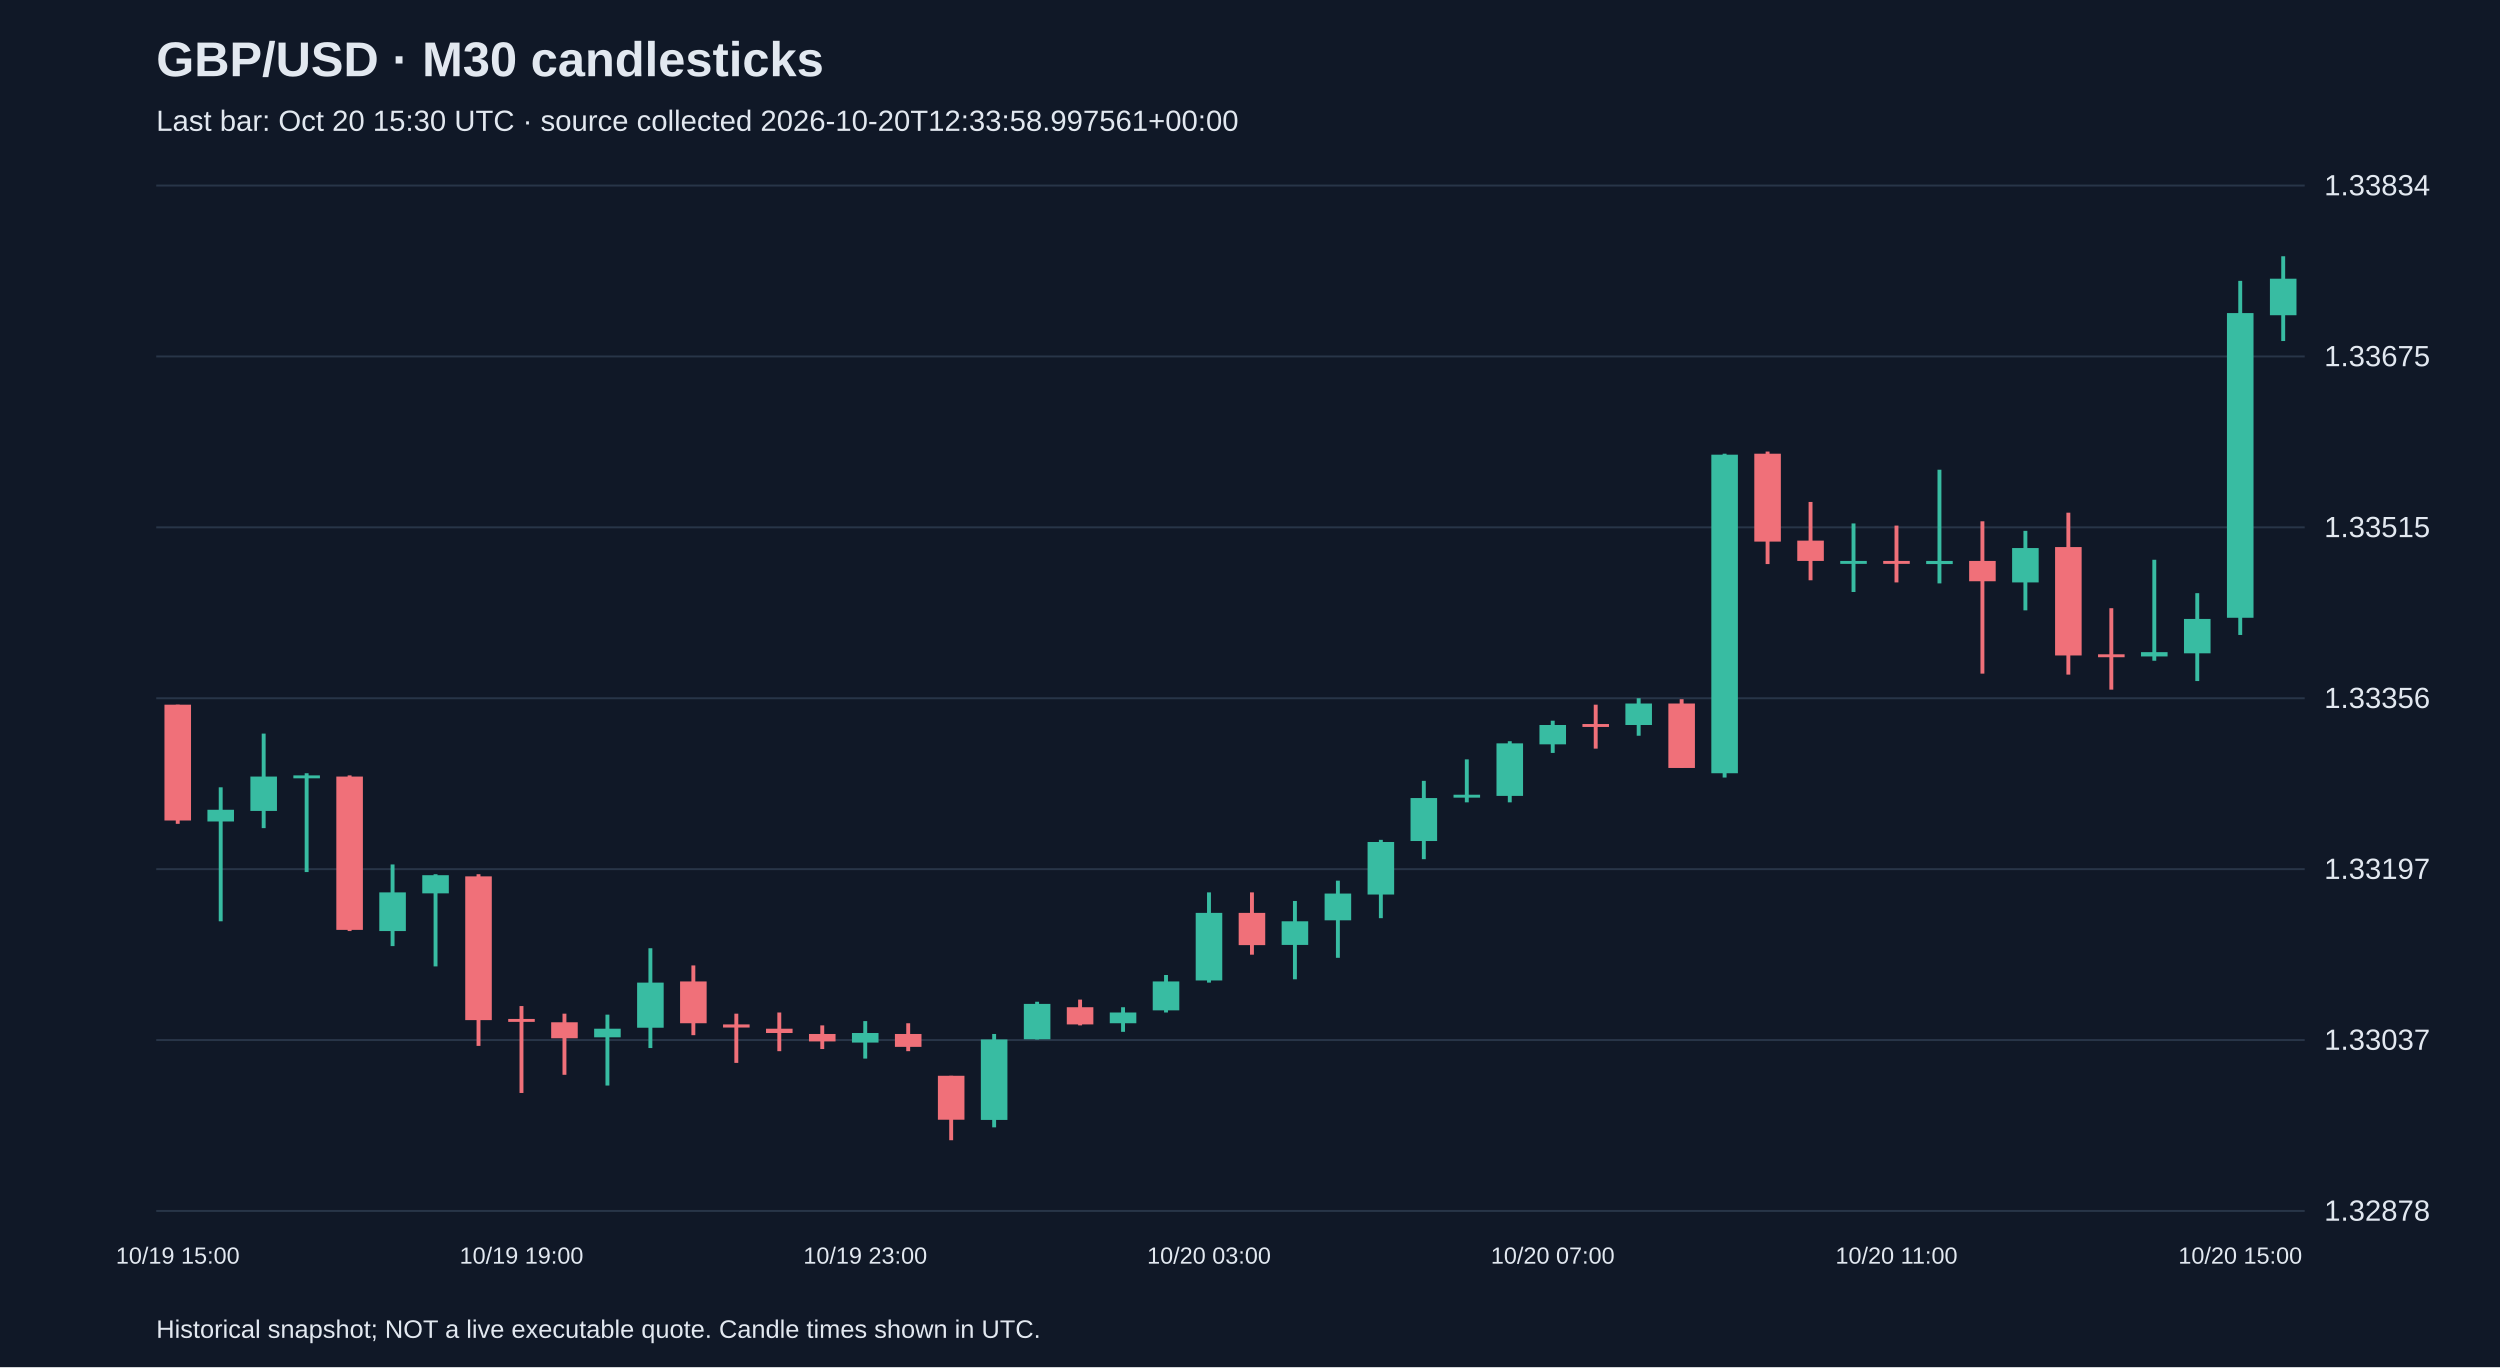
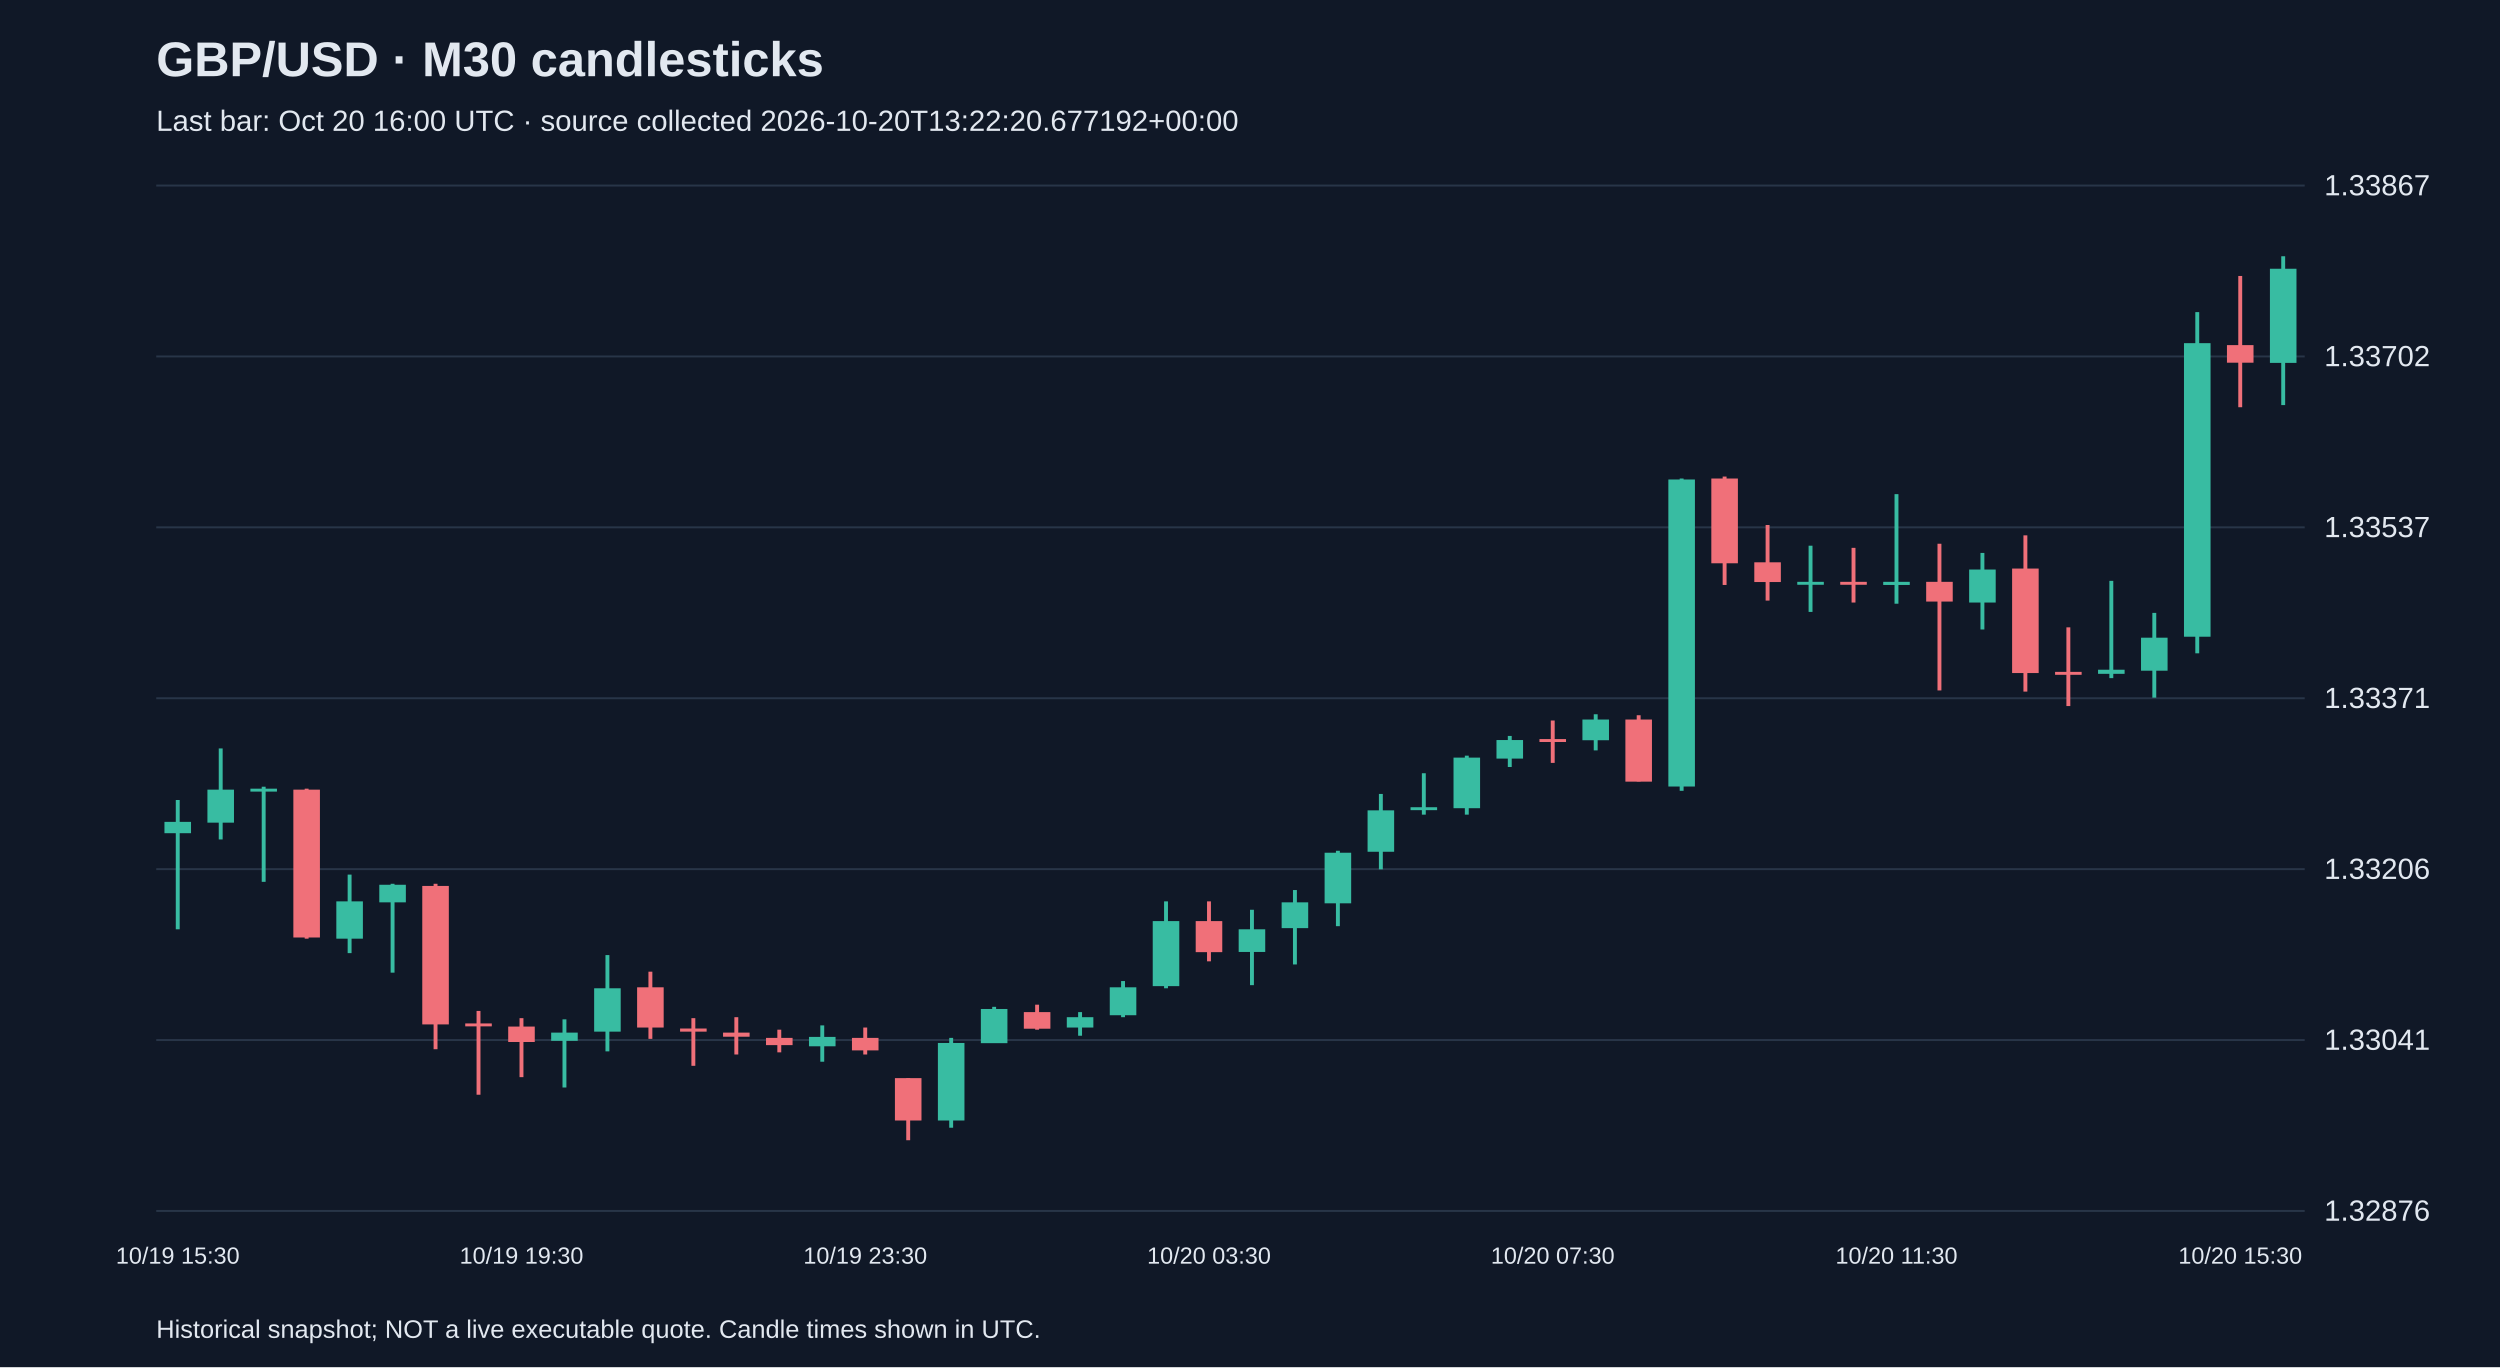
<svg xmlns="http://www.w3.org/2000/svg" viewBox="0 0 1280 700">
  <rect width="100%" height="100%" fill="#101827" />
  <style>text{font-family:Arial,sans-serif;fill:#e2e8f0}</style>
  <text x="80" y="39" font-size="25" font-weight="bold">GBP/USD · M30 candlesticks</text>
-   <text x="80" y="67" font-size="15" fill="#a6b1c5">Last bar: Oct 20 15:30 UTC · source collected 2026-10-20T12:33:58.997561+00:00</text>
+   <text x="80" y="67" font-size="15" fill="#a6b1c5">Last bar: Oct 20 16:00 UTC · source collected 2026-10-20T13:22:20.677192+00:00</text>
  <line x1="80" y1="620.0" x2="1180" y2="620.0" stroke="#283548" />
-   <text x="1190" y="625.0" font-size="15">1.32878</text>
+   <text x="1190" y="625.0" font-size="15">1.32876</text>
  <line x1="80" y1="532.5" x2="1180" y2="532.5" stroke="#283548" />
-   <text x="1190" y="537.5" font-size="15">1.33037</text>
+   <text x="1190" y="537.5" font-size="15">1.33041</text>
  <line x1="80" y1="445.0" x2="1180" y2="445.0" stroke="#283548" />
-   <text x="1190" y="450.0" font-size="15">1.33197</text>
+   <text x="1190" y="450.0" font-size="15">1.33206</text>
  <line x1="80" y1="357.5" x2="1180" y2="357.5" stroke="#283548" />
-   <text x="1190" y="362.5" font-size="15">1.33356</text>
+   <text x="1190" y="362.5" font-size="15">1.33371</text>
  <line x1="80" y1="270.0" x2="1180" y2="270.0" stroke="#283548" />
-   <text x="1190" y="275.0" font-size="15">1.33515</text>
+   <text x="1190" y="275.0" font-size="15">1.33537</text>
  <line x1="80" y1="182.5" x2="1180" y2="182.5" stroke="#283548" />
-   <text x="1190" y="187.5" font-size="15">1.33675</text>
+   <text x="1190" y="187.5" font-size="15">1.33702</text>
  <line x1="80" y1="95.0" x2="1180" y2="95.0" stroke="#283548" />
-   <text x="1190" y="100.0" font-size="15">1.33834</text>
-   <line x1="91.0" y1="360.8" x2="91.0" y2="421.8" stroke="#f07079" stroke-width="2" />
-   <rect x="84.2" y="360.8" width="13.6" height="59.3" fill="#f07079" />
-   <text x="91.0" y="647" text-anchor="middle" font-size="12">10/19 15:00</text>
-   <line x1="113.0" y1="403.1" x2="113.0" y2="471.7" stroke="#38bca2" stroke-width="2" />
-   <rect x="106.2" y="414.6" width="13.6" height="6.0" fill="#38bca2" />
-   <line x1="135.0" y1="375.6" x2="135.0" y2="424.0" stroke="#38bca2" stroke-width="2" />
-   <rect x="128.2" y="397.6" width="13.6" height="17.6" fill="#38bca2" />
-   <line x1="157.0" y1="395.9" x2="157.0" y2="446.5" stroke="#38bca2" stroke-width="2" />
-   <rect x="150.2" y="397.0" width="13.6" height="1.5" fill="#38bca2" />
-   <line x1="179.0" y1="397.0" x2="179.0" y2="476.7" stroke="#f07079" stroke-width="2" />
-   <rect x="172.2" y="397.6" width="13.6" height="78.5" fill="#f07079" />
-   <line x1="201.0" y1="442.6" x2="201.0" y2="484.4" stroke="#38bca2" stroke-width="2" />
-   <rect x="194.2" y="456.9" width="13.6" height="19.8" fill="#38bca2" />
-   <line x1="223.0" y1="447.6" x2="223.0" y2="494.8" stroke="#38bca2" stroke-width="2" />
-   <rect x="216.2" y="448.1" width="13.6" height="9.3" fill="#38bca2" />
-   <line x1="245.0" y1="447.6" x2="245.0" y2="535.5" stroke="#f07079" stroke-width="2" />
-   <rect x="238.2" y="448.7" width="13.6" height="73.6" fill="#f07079" />
-   <line x1="267.0" y1="515.1" x2="267.0" y2="559.6" stroke="#f07079" stroke-width="2" />
-   <rect x="260.2" y="521.7" width="13.6" height="1.5" fill="#f07079" />
-   <text x="267.0" y="647" text-anchor="middle" font-size="12">10/19 19:00</text>
-   <line x1="289.0" y1="519.0" x2="289.0" y2="550.3" stroke="#f07079" stroke-width="2" />
-   <rect x="282.2" y="523.4" width="13.6" height="8.2" fill="#f07079" />
-   <line x1="311.0" y1="519.5" x2="311.0" y2="555.8" stroke="#38bca2" stroke-width="2" />
-   <rect x="304.2" y="526.7" width="13.6" height="4.4" fill="#38bca2" />
-   <line x1="333.0" y1="485.5" x2="333.0" y2="536.6" stroke="#38bca2" stroke-width="2" />
-   <rect x="326.2" y="503.1" width="13.6" height="23.1" fill="#38bca2" />
-   <line x1="355.0" y1="494.3" x2="355.0" y2="530.0" stroke="#f07079" stroke-width="2" />
-   <rect x="348.2" y="502.5" width="13.6" height="21.4" fill="#f07079" />
-   <line x1="377.0" y1="519.0" x2="377.0" y2="544.2" stroke="#f07079" stroke-width="2" />
-   <rect x="370.2" y="524.5" width="13.6" height="1.6" fill="#f07079" />
-   <line x1="399.0" y1="518.4" x2="399.0" y2="538.2" stroke="#f07079" stroke-width="2" />
-   <rect x="392.2" y="526.7" width="13.6" height="2.2" fill="#f07079" />
-   <line x1="421.0" y1="525.0" x2="421.0" y2="537.1" stroke="#f07079" stroke-width="2" />
-   <rect x="414.2" y="529.4" width="13.6" height="3.8" fill="#f07079" />
-   <line x1="443.0" y1="522.8" x2="443.0" y2="542.0" stroke="#38bca2" stroke-width="2" />
-   <rect x="436.2" y="528.9" width="13.6" height="4.9" fill="#38bca2" />
-   <text x="443.0" y="647" text-anchor="middle" font-size="12">10/19 23:00</text>
-   <line x1="465.0" y1="523.9" x2="465.0" y2="538.2" stroke="#f07079" stroke-width="2" />
-   <rect x="458.2" y="529.4" width="13.6" height="6.6" fill="#f07079" />
-   <line x1="487.0" y1="550.8" x2="487.0" y2="583.8" stroke="#f07079" stroke-width="2" />
-   <rect x="480.2" y="550.8" width="13.6" height="22.5" fill="#f07079" />
-   <line x1="509.0" y1="529.4" x2="509.0" y2="577.2" stroke="#38bca2" stroke-width="2" />
-   <rect x="502.2" y="532.2" width="13.6" height="41.2" fill="#38bca2" />
-   <line x1="531.0" y1="512.9" x2="531.0" y2="532.2" stroke="#38bca2" stroke-width="2" />
-   <rect x="524.2" y="514.0" width="13.6" height="18.1" fill="#38bca2" />
-   <line x1="553.0" y1="511.8" x2="553.0" y2="525.0" stroke="#f07079" stroke-width="2" />
-   <rect x="546.2" y="515.7" width="13.6" height="8.8" fill="#f07079" />
-   <line x1="575.0" y1="515.7" x2="575.0" y2="528.3" stroke="#38bca2" stroke-width="2" />
-   <rect x="568.2" y="518.4" width="13.6" height="5.5" fill="#38bca2" />
-   <line x1="597.0" y1="499.2" x2="597.0" y2="518.4" stroke="#38bca2" stroke-width="2" />
-   <rect x="590.2" y="502.5" width="13.6" height="14.8" fill="#38bca2" />
-   <line x1="619.0" y1="456.9" x2="619.0" y2="503.1" stroke="#38bca2" stroke-width="2" />
-   <rect x="612.2" y="467.4" width="13.6" height="34.6" fill="#38bca2" />
-   <text x="619.0" y="647" text-anchor="middle" font-size="12">10/20 03:00</text>
-   <line x1="641.0" y1="456.9" x2="641.0" y2="488.8" stroke="#f07079" stroke-width="2" />
-   <rect x="634.2" y="467.4" width="13.6" height="16.5" fill="#f07079" />
-   <line x1="663.0" y1="461.3" x2="663.0" y2="501.4" stroke="#38bca2" stroke-width="2" />
-   <rect x="656.2" y="471.7" width="13.6" height="12.1" fill="#38bca2" />
-   <line x1="685.0" y1="450.9" x2="685.0" y2="490.4" stroke="#38bca2" stroke-width="2" />
-   <rect x="678.2" y="457.5" width="13.6" height="13.7" fill="#38bca2" />
-   <line x1="707.0" y1="430.0" x2="707.0" y2="470.1" stroke="#38bca2" stroke-width="2" />
-   <rect x="700.2" y="431.1" width="13.6" height="26.9" fill="#38bca2" />
-   <line x1="729.0" y1="399.8" x2="729.0" y2="439.9" stroke="#38bca2" stroke-width="2" />
-   <rect x="722.2" y="408.6" width="13.6" height="22.0" fill="#38bca2" />
-   <line x1="751.0" y1="388.8" x2="751.0" y2="410.8" stroke="#38bca2" stroke-width="2" />
-   <rect x="744.2" y="406.9" width="13.6" height="1.5" fill="#38bca2" />
-   <line x1="773.0" y1="379.5" x2="773.0" y2="410.8" stroke="#38bca2" stroke-width="2" />
-   <rect x="766.2" y="380.6" width="13.6" height="26.9" fill="#38bca2" />
-   <line x1="795.0" y1="369.0" x2="795.0" y2="385.5" stroke="#38bca2" stroke-width="2" />
-   <rect x="788.2" y="371.2" width="13.6" height="9.9" fill="#38bca2" />
-   <text x="795.0" y="647" text-anchor="middle" font-size="12">10/20 07:00</text>
-   <line x1="817.0" y1="360.8" x2="817.0" y2="383.3" stroke="#f07079" stroke-width="2" />
-   <rect x="810.2" y="370.7" width="13.6" height="1.5" fill="#f07079" />
-   <line x1="839.0" y1="357.5" x2="839.0" y2="376.7" stroke="#38bca2" stroke-width="2" />
-   <rect x="832.2" y="360.2" width="13.6" height="11.0" fill="#38bca2" />
-   <line x1="861.0" y1="358.0" x2="861.0" y2="393.2" stroke="#f07079" stroke-width="2" />
-   <rect x="854.2" y="360.2" width="13.6" height="33.0" fill="#f07079" />
-   <line x1="883.0" y1="232.3" x2="883.0" y2="398.1" stroke="#38bca2" stroke-width="2" />
-   <rect x="876.2" y="232.8" width="13.6" height="163.1" fill="#38bca2" />
-   <line x1="905.0" y1="231.2" x2="905.0" y2="288.8" stroke="#f07079" stroke-width="2" />
-   <rect x="898.2" y="232.3" width="13.6" height="45.0" fill="#f07079" />
-   <line x1="927.0" y1="257.0" x2="927.0" y2="297.1" stroke="#f07079" stroke-width="2" />
-   <rect x="920.2" y="276.8" width="13.6" height="10.4" fill="#f07079" />
-   <line x1="949.0" y1="268.0" x2="949.0" y2="303.1" stroke="#38bca2" stroke-width="2" />
-   <rect x="942.2" y="287.2" width="13.6" height="1.5" fill="#38bca2" />
-   <line x1="971.0" y1="269.1" x2="971.0" y2="298.2" stroke="#f07079" stroke-width="2" />
-   <rect x="964.2" y="287.2" width="13.6" height="1.5" fill="#f07079" />
-   <text x="971.0" y="647" text-anchor="middle" font-size="12">10/20 11:00</text>
-   <line x1="993.0" y1="240.5" x2="993.0" y2="298.7" stroke="#38bca2" stroke-width="2" />
-   <rect x="986.2" y="287.2" width="13.6" height="1.6" fill="#38bca2" />
-   <line x1="1015.0" y1="266.9" x2="1015.0" y2="344.9" stroke="#f07079" stroke-width="2" />
-   <rect x="1008.2" y="287.2" width="13.6" height="10.4" fill="#f07079" />
-   <line x1="1037.0" y1="271.8" x2="1037.0" y2="312.5" stroke="#38bca2" stroke-width="2" />
-   <rect x="1030.2" y="280.6" width="13.6" height="17.6" fill="#38bca2" />
-   <line x1="1059.0" y1="262.5" x2="1059.0" y2="345.4" stroke="#f07079" stroke-width="2" />
-   <rect x="1052.2" y="280.1" width="13.6" height="55.5" fill="#f07079" />
-   <line x1="1081.0" y1="311.4" x2="1081.0" y2="353.1" stroke="#f07079" stroke-width="2" />
-   <rect x="1074.2" y="335.0" width="13.6" height="1.5" fill="#f07079" />
-   <line x1="1103.0" y1="286.6" x2="1103.0" y2="338.3" stroke="#38bca2" stroke-width="2" />
-   <rect x="1096.2" y="333.9" width="13.6" height="2.2" fill="#38bca2" />
-   <line x1="1125.0" y1="303.7" x2="1125.0" y2="348.7" stroke="#38bca2" stroke-width="2" />
-   <rect x="1118.2" y="316.9" width="13.6" height="17.6" fill="#38bca2" />
-   <line x1="1147.0" y1="143.8" x2="1147.0" y2="325.1" stroke="#38bca2" stroke-width="2" />
-   <rect x="1140.2" y="160.3" width="13.6" height="156.0" fill="#38bca2" />
-   <text x="1147.0" y="647" text-anchor="middle" font-size="12">10/20 15:00</text>
-   <line x1="1169.0" y1="131.2" x2="1169.0" y2="174.6" stroke="#38bca2" stroke-width="2" />
-   <rect x="1162.2" y="142.7" width="13.6" height="18.7" fill="#38bca2" />
+   <text x="1190" y="100.0" font-size="15">1.33867</text>
+   <line x1="91.0" y1="409.6" x2="91.0" y2="475.8" stroke="#38bca2" stroke-width="2" />
+   <rect x="84.2" y="420.8" width="13.6" height="5.8" fill="#38bca2" />
+   <text x="91.0" y="647" text-anchor="middle" font-size="12">10/19 15:30</text>
+   <line x1="113.0" y1="383.2" x2="113.0" y2="429.8" stroke="#38bca2" stroke-width="2" />
+   <rect x="106.2" y="404.3" width="13.6" height="16.9" fill="#38bca2" />
+   <line x1="135.0" y1="402.8" x2="135.0" y2="451.5" stroke="#38bca2" stroke-width="2" />
+   <rect x="128.2" y="403.8" width="13.6" height="1.5" fill="#38bca2" />
+   <line x1="157.0" y1="403.8" x2="157.0" y2="480.6" stroke="#f07079" stroke-width="2" />
+   <rect x="150.2" y="404.3" width="13.6" height="75.7" fill="#f07079" />
+   <line x1="179.0" y1="447.8" x2="179.0" y2="488.0" stroke="#38bca2" stroke-width="2" />
+   <rect x="172.2" y="461.5" width="13.6" height="19.1" fill="#38bca2" />
+   <line x1="201.0" y1="452.5" x2="201.0" y2="498.0" stroke="#38bca2" stroke-width="2" />
+   <rect x="194.2" y="453.0" width="13.6" height="9.0" fill="#38bca2" />
+   <line x1="223.0" y1="452.5" x2="223.0" y2="537.2" stroke="#f07079" stroke-width="2" />
+   <rect x="216.2" y="453.6" width="13.6" height="70.9" fill="#f07079" />
+   <line x1="245.0" y1="517.6" x2="245.0" y2="560.5" stroke="#f07079" stroke-width="2" />
+   <rect x="238.2" y="524.0" width="13.6" height="1.5" fill="#f07079" />
+   <line x1="267.0" y1="521.3" x2="267.0" y2="551.5" stroke="#f07079" stroke-width="2" />
+   <rect x="260.2" y="525.6" width="13.6" height="7.9" fill="#f07079" />
+   <text x="267.0" y="647" text-anchor="middle" font-size="12">10/19 19:30</text>
+   <line x1="289.0" y1="521.9" x2="289.0" y2="556.8" stroke="#38bca2" stroke-width="2" />
+   <rect x="282.2" y="528.7" width="13.6" height="4.2" fill="#38bca2" />
+   <line x1="311.0" y1="489.0" x2="311.0" y2="538.3" stroke="#38bca2" stroke-width="2" />
+   <rect x="304.2" y="506.0" width="13.6" height="22.2" fill="#38bca2" />
+   <line x1="333.0" y1="497.5" x2="333.0" y2="531.9" stroke="#f07079" stroke-width="2" />
+   <rect x="326.2" y="505.5" width="13.6" height="20.6" fill="#f07079" />
+   <line x1="355.0" y1="521.3" x2="355.0" y2="545.7" stroke="#f07079" stroke-width="2" />
+   <rect x="348.2" y="526.6" width="13.6" height="1.6" fill="#f07079" />
+   <line x1="377.0" y1="520.8" x2="377.0" y2="539.9" stroke="#f07079" stroke-width="2" />
+   <rect x="370.2" y="528.7" width="13.6" height="2.1" fill="#f07079" />
+   <line x1="399.0" y1="527.2" x2="399.0" y2="538.8" stroke="#f07079" stroke-width="2" />
+   <rect x="392.2" y="531.4" width="13.6" height="3.7" fill="#f07079" />
+   <line x1="421.0" y1="525.0" x2="421.0" y2="543.6" stroke="#38bca2" stroke-width="2" />
+   <rect x="414.2" y="530.9" width="13.6" height="4.8" fill="#38bca2" />
+   <line x1="443.0" y1="526.1" x2="443.0" y2="539.9" stroke="#f07079" stroke-width="2" />
+   <rect x="436.2" y="531.4" width="13.6" height="6.4" fill="#f07079" />
+   <text x="443.0" y="647" text-anchor="middle" font-size="12">10/19 23:30</text>
+   <line x1="465.0" y1="552.0" x2="465.0" y2="583.8" stroke="#f07079" stroke-width="2" />
+   <rect x="458.2" y="552.0" width="13.6" height="21.7" fill="#f07079" />
+   <line x1="487.0" y1="531.4" x2="487.0" y2="577.4" stroke="#38bca2" stroke-width="2" />
+   <rect x="480.2" y="534.0" width="13.6" height="39.7" fill="#38bca2" />
+   <line x1="509.0" y1="515.5" x2="509.0" y2="534.0" stroke="#38bca2" stroke-width="2" />
+   <rect x="502.2" y="516.6" width="13.6" height="17.5" fill="#38bca2" />
+   <line x1="531.0" y1="514.4" x2="531.0" y2="527.2" stroke="#f07079" stroke-width="2" />
+   <rect x="524.2" y="518.2" width="13.6" height="8.5" fill="#f07079" />
+   <line x1="553.0" y1="518.2" x2="553.0" y2="530.3" stroke="#38bca2" stroke-width="2" />
+   <rect x="546.2" y="520.8" width="13.6" height="5.3" fill="#38bca2" />
+   <line x1="575.0" y1="502.3" x2="575.0" y2="520.8" stroke="#38bca2" stroke-width="2" />
+   <rect x="568.2" y="505.5" width="13.6" height="14.3" fill="#38bca2" />
+   <line x1="597.0" y1="461.5" x2="597.0" y2="506.0" stroke="#38bca2" stroke-width="2" />
+   <rect x="590.2" y="471.6" width="13.6" height="33.3" fill="#38bca2" />
+   <line x1="619.0" y1="461.5" x2="619.0" y2="492.2" stroke="#f07079" stroke-width="2" />
+   <rect x="612.2" y="471.6" width="13.6" height="15.9" fill="#f07079" />
+   <text x="619.0" y="647" text-anchor="middle" font-size="12">10/20 03:30</text>
+   <line x1="641.0" y1="465.8" x2="641.0" y2="504.4" stroke="#38bca2" stroke-width="2" />
+   <rect x="634.2" y="475.8" width="13.6" height="11.6" fill="#38bca2" />
+   <line x1="663.0" y1="455.7" x2="663.0" y2="493.8" stroke="#38bca2" stroke-width="2" />
+   <rect x="656.2" y="462.0" width="13.6" height="13.2" fill="#38bca2" />
+   <line x1="685.0" y1="435.6" x2="685.0" y2="474.2" stroke="#38bca2" stroke-width="2" />
+   <rect x="678.2" y="436.6" width="13.6" height="25.9" fill="#38bca2" />
+   <line x1="707.0" y1="406.5" x2="707.0" y2="445.1" stroke="#38bca2" stroke-width="2" />
+   <rect x="700.2" y="414.9" width="13.6" height="21.2" fill="#38bca2" />
+   <line x1="729.0" y1="395.9" x2="729.0" y2="417.1" stroke="#38bca2" stroke-width="2" />
+   <rect x="722.2" y="413.3" width="13.6" height="1.5" fill="#38bca2" />
+   <line x1="751.0" y1="386.9" x2="751.0" y2="417.1" stroke="#38bca2" stroke-width="2" />
+   <rect x="744.2" y="387.9" width="13.6" height="25.9" fill="#38bca2" />
+   <line x1="773.0" y1="376.8" x2="773.0" y2="392.7" stroke="#38bca2" stroke-width="2" />
+   <rect x="766.2" y="378.9" width="13.6" height="9.5" fill="#38bca2" />
+   <line x1="795.0" y1="368.9" x2="795.0" y2="390.6" stroke="#f07079" stroke-width="2" />
+   <rect x="788.2" y="378.4" width="13.6" height="1.5" fill="#f07079" />
+   <text x="795.0" y="647" text-anchor="middle" font-size="12">10/20 07:30</text>
+   <line x1="817.0" y1="365.7" x2="817.0" y2="384.2" stroke="#38bca2" stroke-width="2" />
+   <rect x="810.2" y="368.4" width="13.6" height="10.6" fill="#38bca2" />
+   <line x1="839.0" y1="366.2" x2="839.0" y2="400.1" stroke="#f07079" stroke-width="2" />
+   <rect x="832.2" y="368.4" width="13.6" height="31.8" fill="#f07079" />
+   <line x1="861.0" y1="245.0" x2="861.0" y2="404.9" stroke="#38bca2" stroke-width="2" />
+   <rect x="854.2" y="245.5" width="13.6" height="157.2" fill="#38bca2" />
+   <line x1="883.0" y1="244.0" x2="883.0" y2="299.5" stroke="#f07079" stroke-width="2" />
+   <rect x="876.2" y="245.0" width="13.6" height="43.4" fill="#f07079" />
+   <line x1="905.0" y1="268.8" x2="905.0" y2="307.5" stroke="#f07079" stroke-width="2" />
+   <rect x="898.2" y="287.9" width="13.6" height="10.1" fill="#f07079" />
+   <line x1="927.0" y1="279.4" x2="927.0" y2="313.3" stroke="#38bca2" stroke-width="2" />
+   <rect x="920.2" y="297.9" width="13.6" height="1.5" fill="#38bca2" />
+   <line x1="949.0" y1="280.5" x2="949.0" y2="308.5" stroke="#f07079" stroke-width="2" />
+   <rect x="942.2" y="297.9" width="13.6" height="1.5" fill="#f07079" />
+   <line x1="971.0" y1="253.0" x2="971.0" y2="309.1" stroke="#38bca2" stroke-width="2" />
+   <rect x="964.2" y="297.9" width="13.6" height="1.6" fill="#38bca2" />
+   <text x="971.0" y="647" text-anchor="middle" font-size="12">10/20 11:30</text>
+   <line x1="993.0" y1="278.4" x2="993.0" y2="353.5" stroke="#f07079" stroke-width="2" />
+   <rect x="986.2" y="297.9" width="13.6" height="10.1" fill="#f07079" />
+   <line x1="1015.0" y1="283.1" x2="1015.0" y2="322.3" stroke="#38bca2" stroke-width="2" />
+   <rect x="1008.2" y="291.6" width="13.6" height="16.9" fill="#38bca2" />
+   <line x1="1037.0" y1="274.1" x2="1037.0" y2="354.1" stroke="#f07079" stroke-width="2" />
+   <rect x="1030.2" y="291.1" width="13.6" height="53.5" fill="#f07079" />
+   <line x1="1059.0" y1="321.2" x2="1059.0" y2="361.5" stroke="#f07079" stroke-width="2" />
+   <rect x="1052.2" y="344.0" width="13.6" height="1.5" fill="#f07079" />
+   <line x1="1081.0" y1="297.4" x2="1081.0" y2="347.2" stroke="#38bca2" stroke-width="2" />
+   <rect x="1074.2" y="342.9" width="13.6" height="2.1" fill="#38bca2" />
+   <line x1="1103.0" y1="313.8" x2="1103.0" y2="357.2" stroke="#38bca2" stroke-width="2" />
+   <rect x="1096.2" y="326.5" width="13.6" height="16.9" fill="#38bca2" />
+   <line x1="1125.0" y1="159.8" x2="1125.0" y2="334.5" stroke="#38bca2" stroke-width="2" />
+   <rect x="1118.2" y="175.7" width="13.6" height="150.3" fill="#38bca2" />
+   <line x1="1147.0" y1="141.3" x2="1147.0" y2="208.5" stroke="#f07079" stroke-width="2" />
+   <rect x="1140.2" y="176.7" width="13.6" height="9.0" fill="#f07079" />
+   <text x="1147.0" y="647" text-anchor="middle" font-size="12">10/20 15:30</text>
+   <line x1="1169.0" y1="131.2" x2="1169.0" y2="207.4" stroke="#38bca2" stroke-width="2" />
+   <rect x="1162.2" y="137.6" width="13.6" height="48.2" fill="#38bca2" />
  <text x="80" y="685" font-size="13">Historical snapshot; NOT a live executable quote. Candle times shown in UTC.</text>
</svg>
